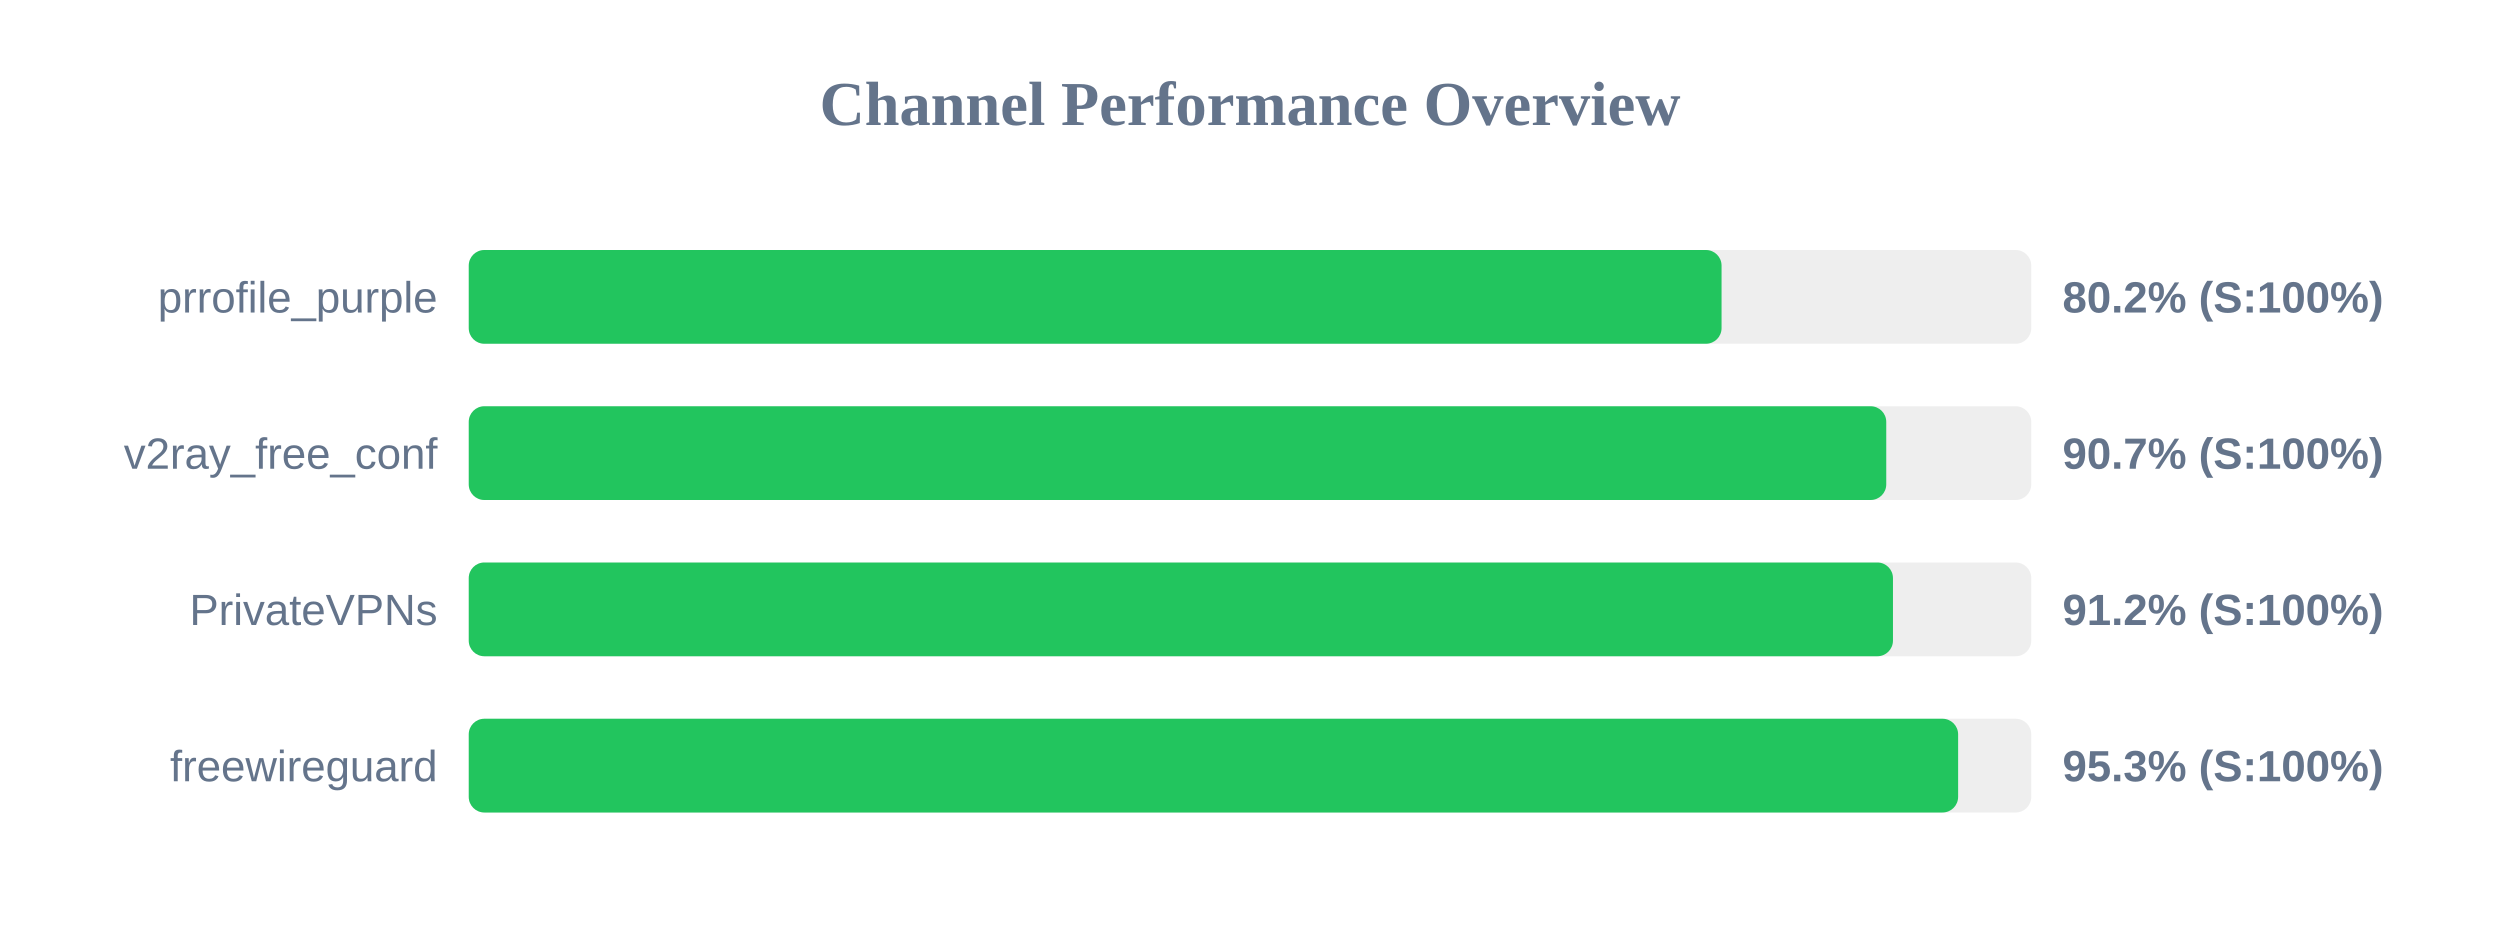
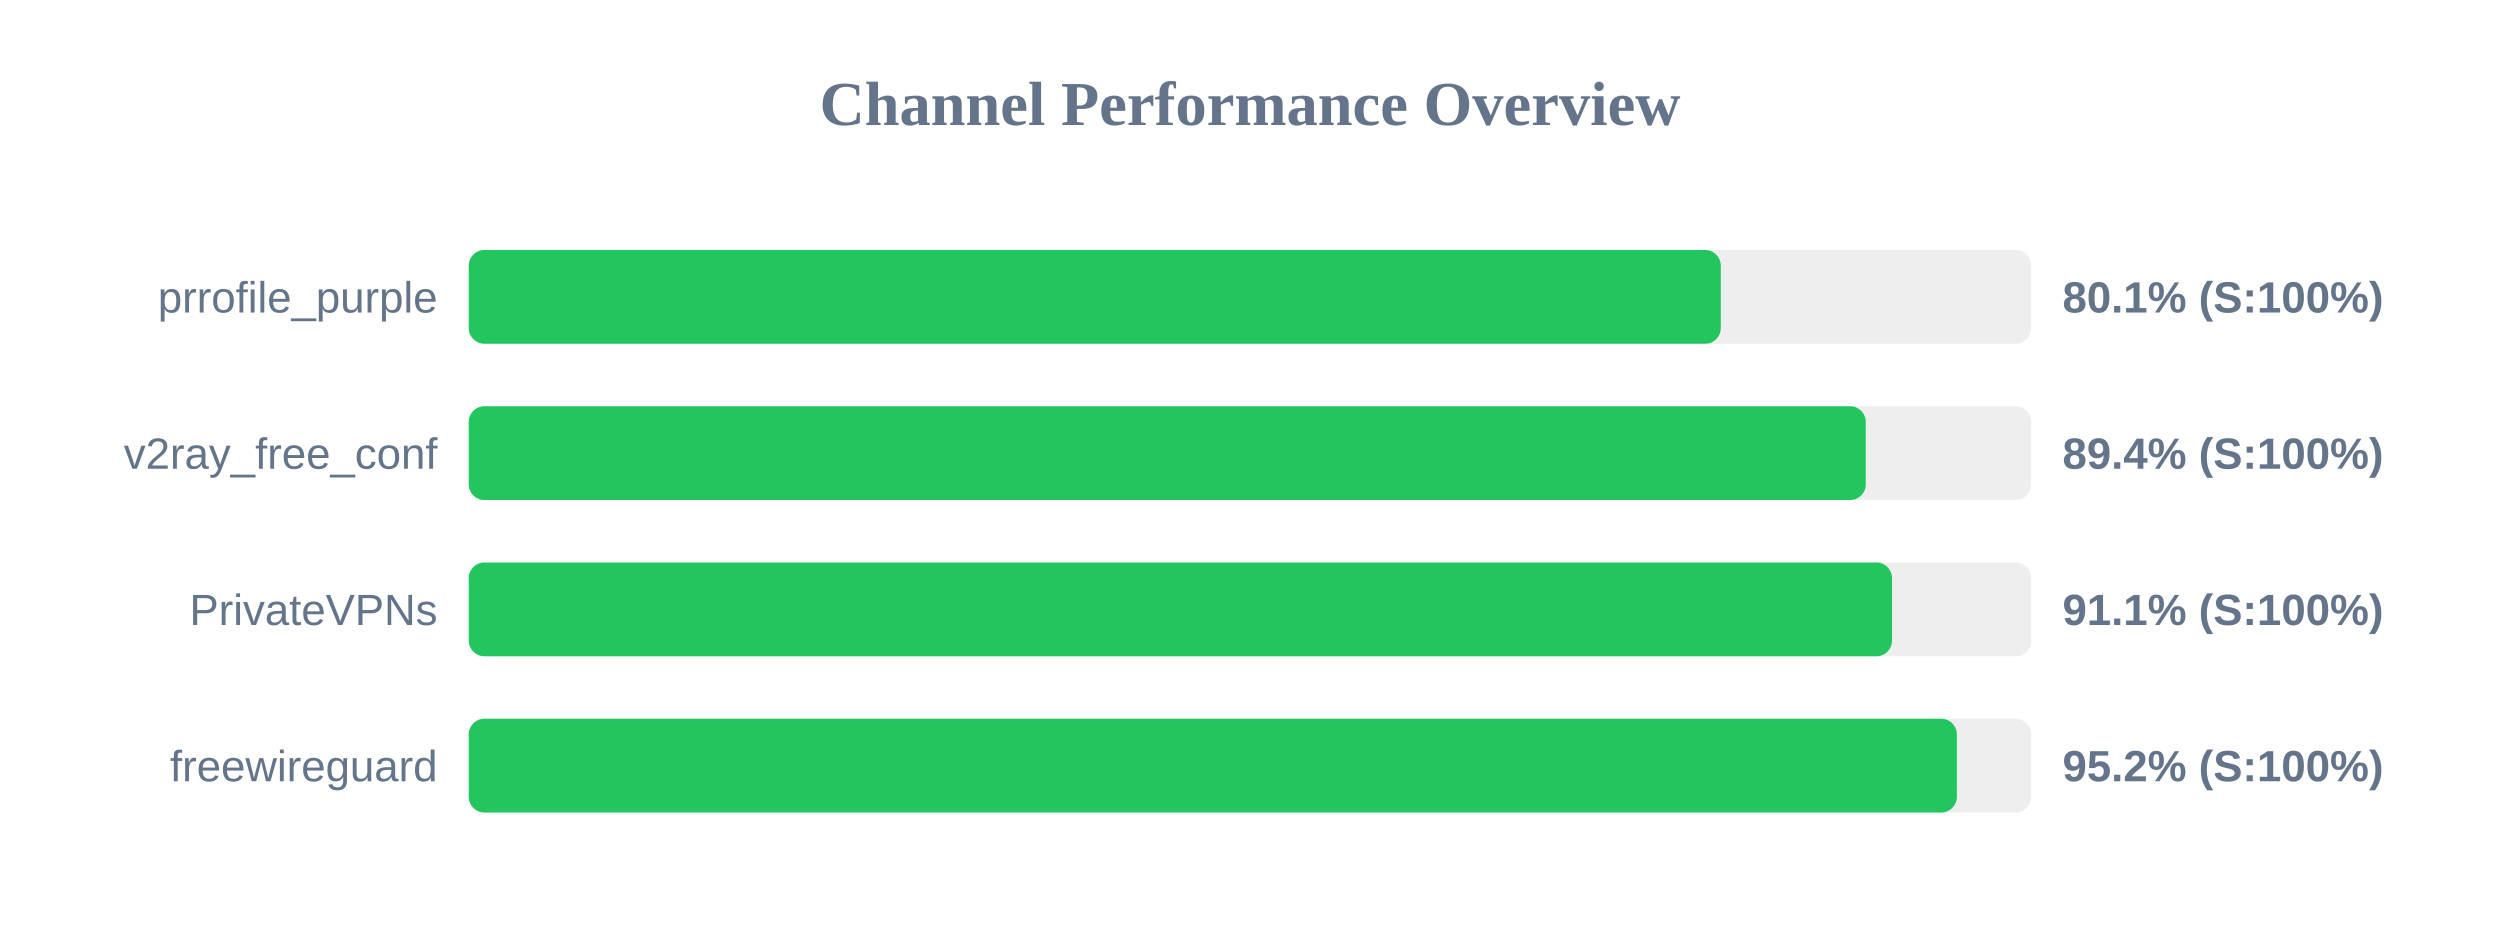
<svg xmlns="http://www.w3.org/2000/svg" width="800" height="300" version="1.1">
  <style>
        .row { font: 14px Arial; fill: #64748b; }
        .score { font: bold 14px Arial; fill: #64748b; }
    </style>
  <text x="400" y="40" text-anchor="middle" font-size="20px" font-weight="bold" fill="#64748b">Channel Performance Overview</text>
  <rect x="150" y="80" width="500" height="30" fill="#eee" rx="5" />
-   <rect x="150" y="80" width="400.9" height="30" fill="#22c55e" rx="5" />
+   <rect x="150" y="80" width="400.65" height="30" fill="#22c55e" rx="5" />
  <text x="140" y="100" text-anchor="end" class="row">prrofile_purple</text>
-   <text x="660" y="100" text-anchor="start" class="score">80.2% (S:100%)</text>
+   <text x="660" y="100" text-anchor="start" class="score">80.1% (S:100%)</text>
  <rect x="150" y="130" width="500" height="30" fill="#eee" rx="5" />
-   <rect x="150" y="130" width="453.6" height="30" fill="#22c55e" rx="5" />
+   <rect x="150" y="130" width="447.05" height="30" fill="#22c55e" rx="5" />
  <text x="140" y="150" text-anchor="end" class="row">v2ray_free_conf</text>
-   <text x="660" y="150" text-anchor="start" class="score">90.7% (S:100%)</text>
+   <text x="660" y="150" text-anchor="start" class="score">89.4% (S:100%)</text>
  <rect x="150" y="180" width="500" height="30" fill="#eee" rx="5" />
-   <rect x="150" y="180" width="455.75" height="30" fill="#22c55e" rx="5" />
+   <rect x="150" y="180" width="455.45" height="30" fill="#22c55e" rx="5" />
  <text x="140" y="200" text-anchor="end" class="row">PrivateVPNs</text>
-   <text x="660" y="200" text-anchor="start" class="score">91.2% (S:100%)</text>
+   <text x="660" y="200" text-anchor="start" class="score">91.1% (S:100%)</text>
  <rect x="150" y="230" width="500" height="30" fill="#eee" rx="5" />
-   <rect x="150" y="230" width="476.6" height="30" fill="#22c55e" rx="5" />
+   <rect x="150" y="230" width="476.2" height="30" fill="#22c55e" rx="5" />
  <text x="140" y="250" text-anchor="end" class="row">freewireguard</text>
-   <text x="660" y="250" text-anchor="start" class="score">95.3% (S:100%)</text>
+   <text x="660" y="250" text-anchor="start" class="score">95.2% (S:100%)</text>
</svg>
